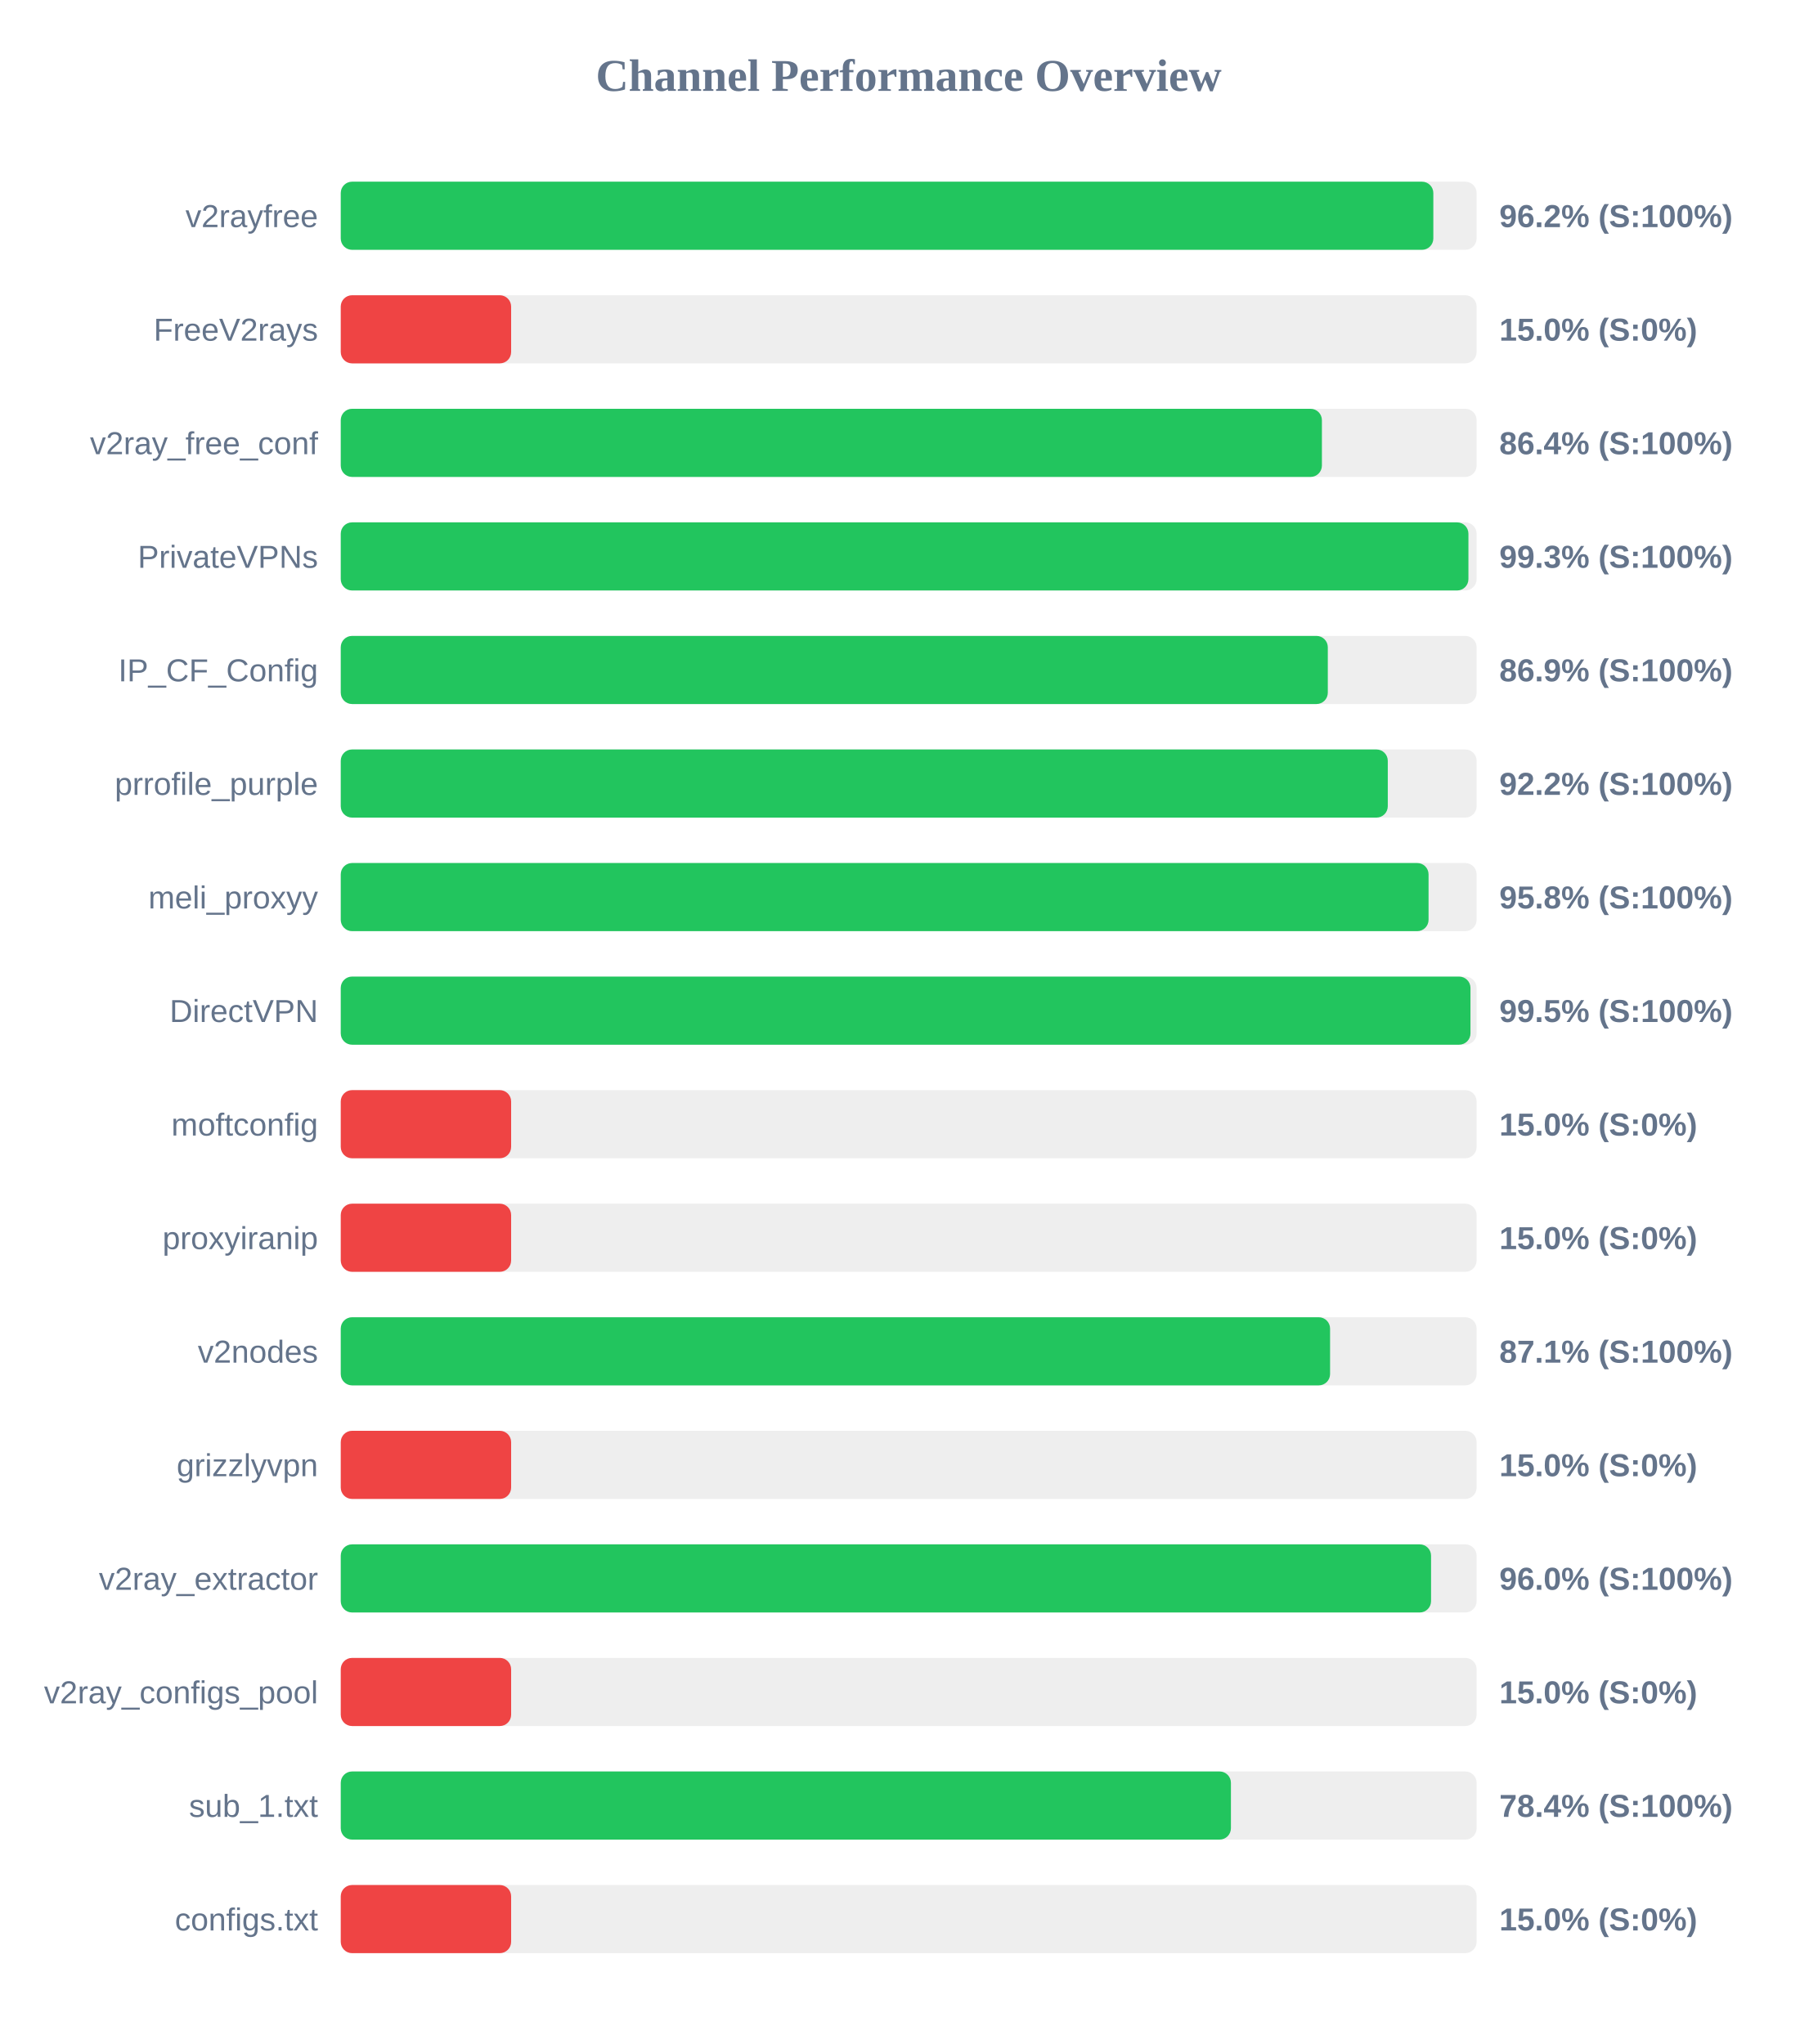
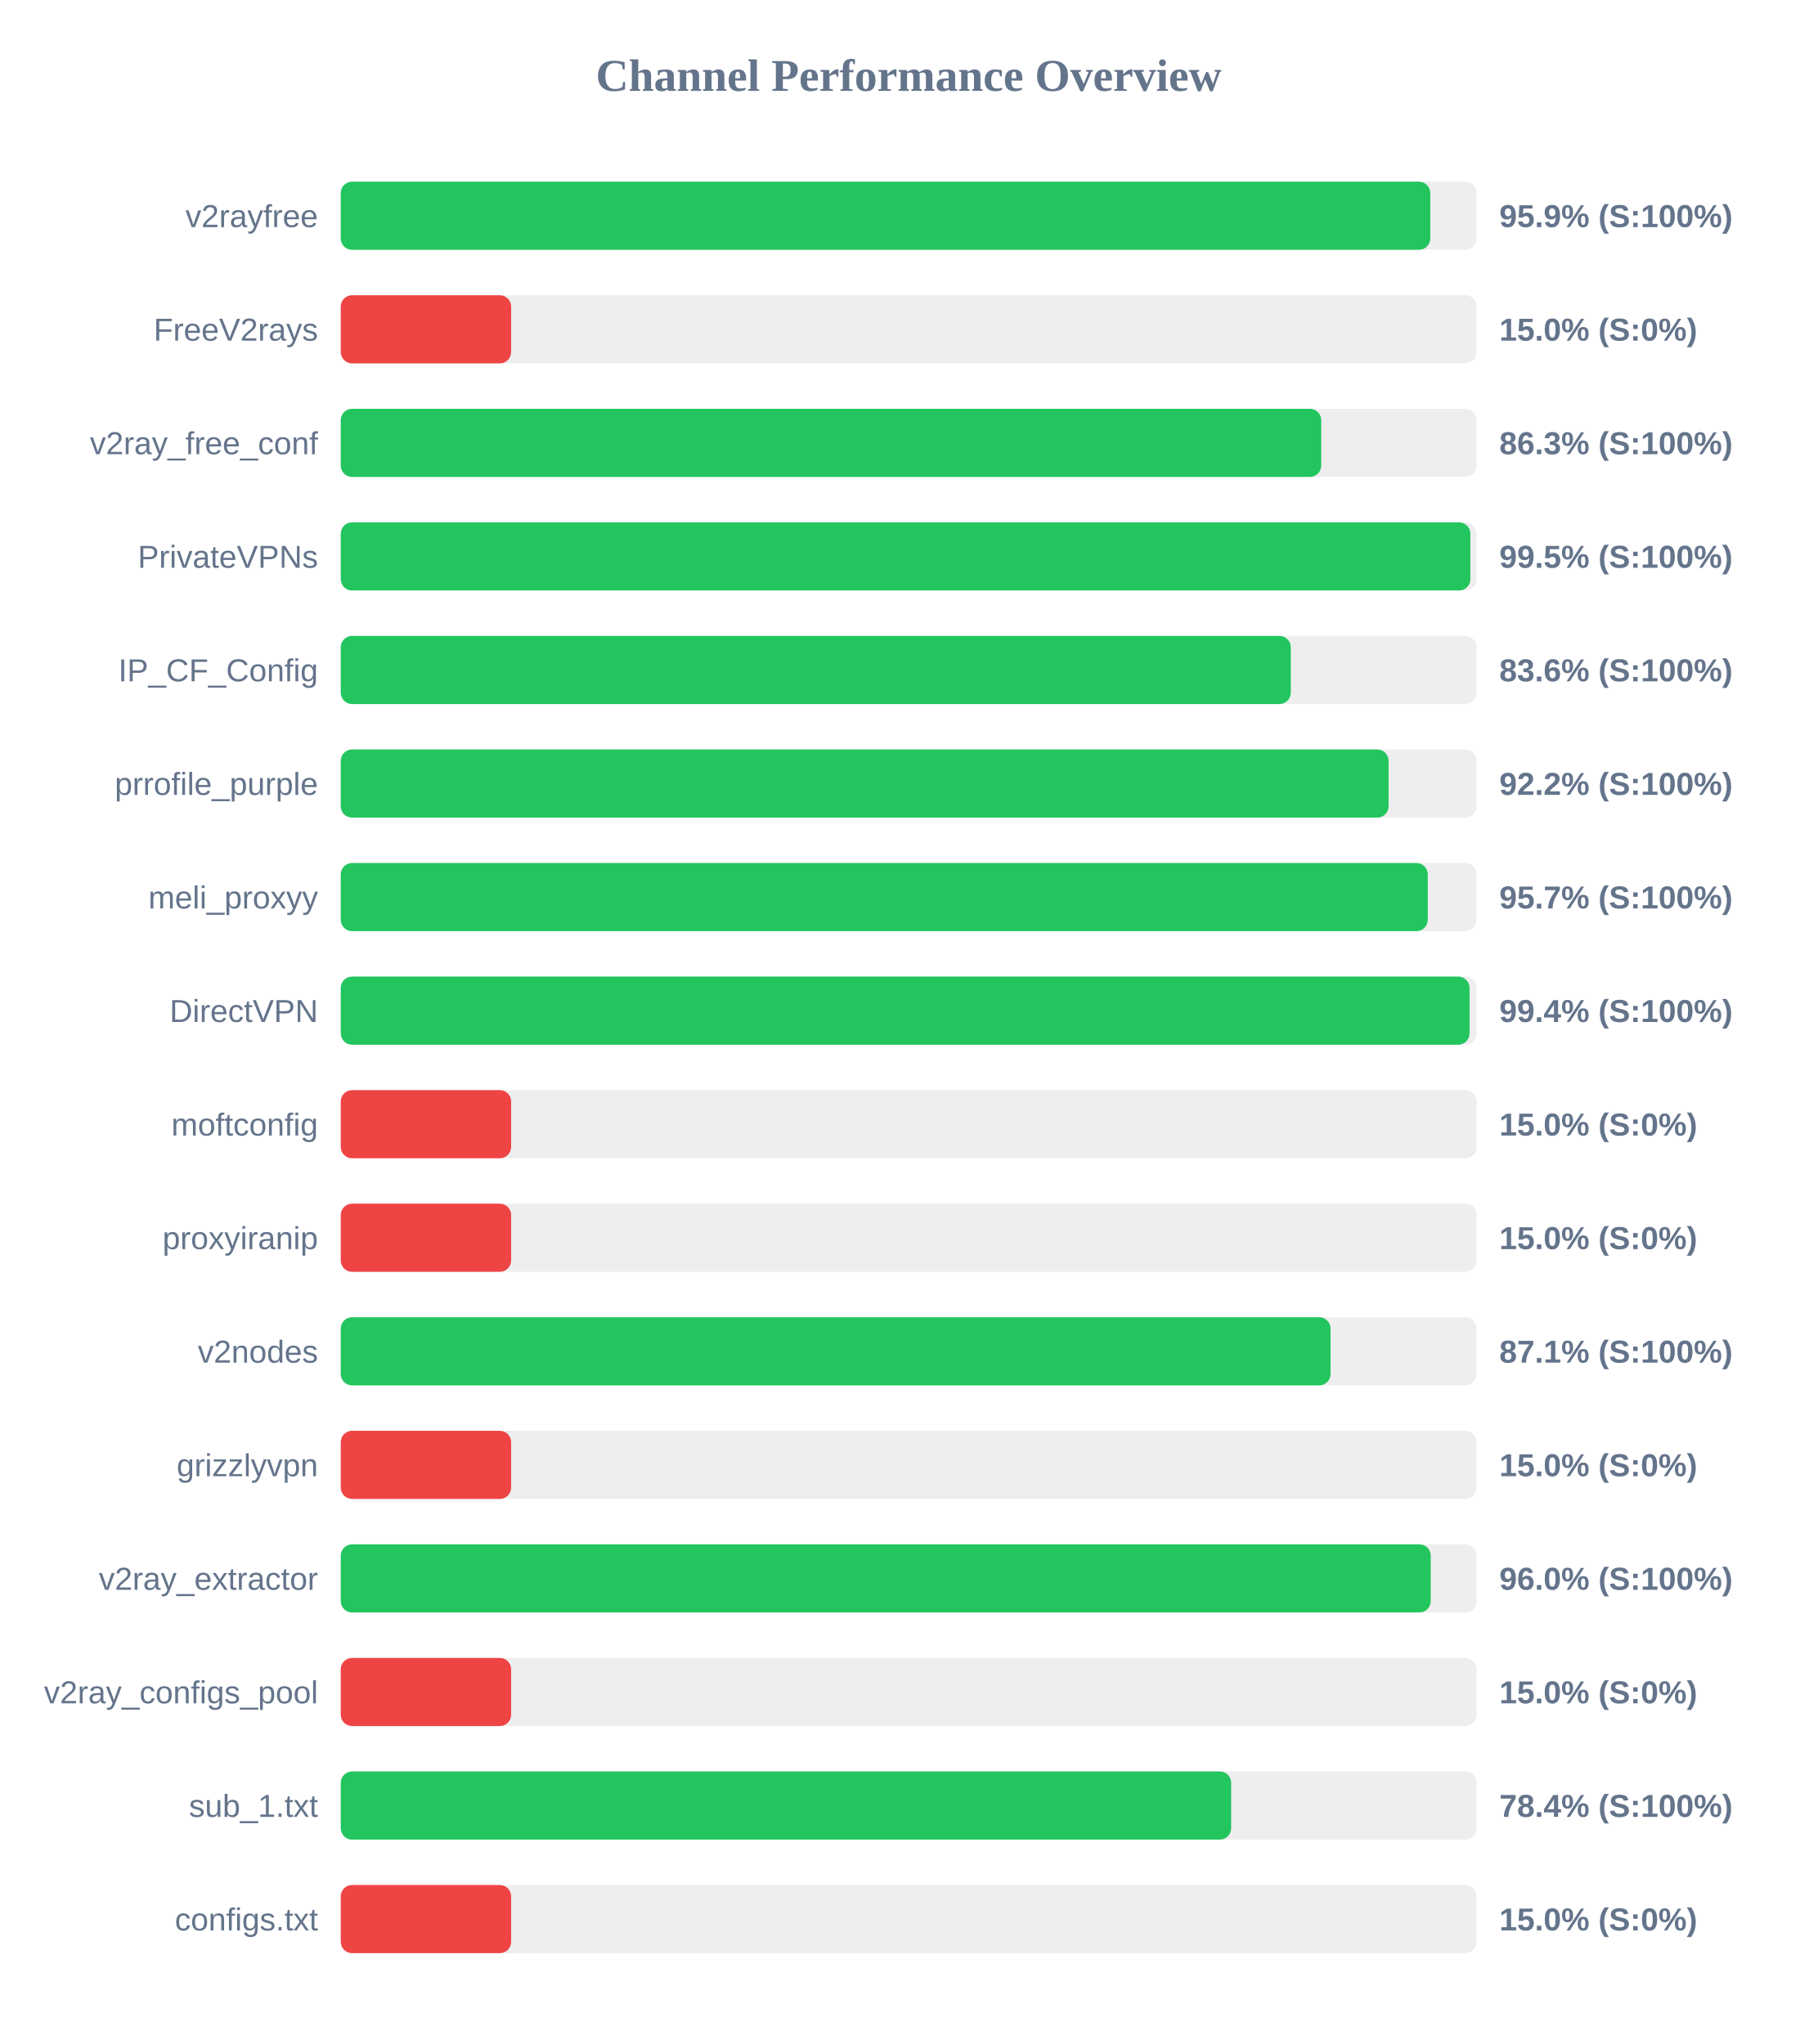
<svg xmlns="http://www.w3.org/2000/svg" width="800" height="900" version="1.1">
  <style>
        .row { font: 14px Arial; fill: #64748b; }
        .score { font: bold 14px Arial; fill: #64748b; }
    </style>
  <text x="400" y="40" text-anchor="middle" font-size="20px" font-weight="bold" fill="#64748b">Channel Performance Overview</text>
  <rect x="150" y="80" width="500" height="30" fill="#eee" rx="5" />
-   <rect x="150" y="80" width="480.95" height="30" fill="#22c55e" rx="5" />
+   <rect x="150" y="80" width="479.6" height="30" fill="#22c55e" rx="5" />
  <text x="140" y="100" text-anchor="end" class="row">v2rayfree</text>
-   <text x="660" y="100" text-anchor="start" class="score">96.2% (S:100%)</text>
+   <text x="660" y="100" text-anchor="start" class="score">95.9% (S:100%)</text>
  <rect x="150" y="130" width="500" height="30" fill="#eee" rx="5" />
  <rect x="150" y="130" width="75.0" height="30" fill="#ef4444" rx="5" />
  <text x="140" y="150" text-anchor="end" class="row">FreeV2rays</text>
  <text x="660" y="150" text-anchor="start" class="score">15.0% (S:0%)</text>
  <rect x="150" y="180" width="500" height="30" fill="#eee" rx="5" />
-   <rect x="150" y="180" width="431.9" height="30" fill="#22c55e" rx="5" />
+   <rect x="150" y="180" width="431.6" height="30" fill="#22c55e" rx="5" />
  <text x="140" y="200" text-anchor="end" class="row">v2ray_free_conf</text>
-   <text x="660" y="200" text-anchor="start" class="score">86.4% (S:100%)</text>
+   <text x="660" y="200" text-anchor="start" class="score">86.3% (S:100%)</text>
  <rect x="150" y="230" width="500" height="30" fill="#eee" rx="5" />
-   <rect x="150" y="230" width="496.4" height="30" fill="#22c55e" rx="5" />
+   <rect x="150" y="230" width="497.25" height="30" fill="#22c55e" rx="5" />
  <text x="140" y="250" text-anchor="end" class="row">PrivateVPNs</text>
-   <text x="660" y="250" text-anchor="start" class="score">99.3% (S:100%)</text>
+   <text x="660" y="250" text-anchor="start" class="score">99.5% (S:100%)</text>
  <rect x="150" y="280" width="500" height="30" fill="#eee" rx="5" />
-   <rect x="150" y="280" width="434.5" height="30" fill="#22c55e" rx="5" />
+   <rect x="150" y="280" width="418.2" height="30" fill="#22c55e" rx="5" />
  <text x="140" y="300" text-anchor="end" class="row">IP_CF_Config</text>
-   <text x="660" y="300" text-anchor="start" class="score">86.9% (S:100%)</text>
+   <text x="660" y="300" text-anchor="start" class="score">83.6% (S:100%)</text>
  <rect x="150" y="330" width="500" height="30" fill="#eee" rx="5" />
-   <rect x="150" y="330" width="460.9" height="30" fill="#22c55e" rx="5" />
+   <rect x="150" y="330" width="461.25" height="30" fill="#22c55e" rx="5" />
  <text x="140" y="350" text-anchor="end" class="row">prrofile_purple</text>
  <text x="660" y="350" text-anchor="start" class="score">92.2% (S:100%)</text>
  <rect x="150" y="380" width="500" height="30" fill="#eee" rx="5" />
-   <rect x="150" y="380" width="478.85" height="30" fill="#22c55e" rx="5" />
+   <rect x="150" y="380" width="478.5" height="30" fill="#22c55e" rx="5" />
  <text x="140" y="400" text-anchor="end" class="row">meli_proxyy</text>
-   <text x="660" y="400" text-anchor="start" class="score">95.8% (S:100%)</text>
+   <text x="660" y="400" text-anchor="start" class="score">95.7% (S:100%)</text>
  <rect x="150" y="430" width="500" height="30" fill="#eee" rx="5" />
-   <rect x="150" y="430" width="497.3" height="30" fill="#22c55e" rx="5" />
+   <rect x="150" y="430" width="496.9" height="30" fill="#22c55e" rx="5" />
  <text x="140" y="450" text-anchor="end" class="row">DirectVPN</text>
-   <text x="660" y="450" text-anchor="start" class="score">99.5% (S:100%)</text>
+   <text x="660" y="450" text-anchor="start" class="score">99.4% (S:100%)</text>
  <rect x="150" y="480" width="500" height="30" fill="#eee" rx="5" />
  <rect x="150" y="480" width="75.0" height="30" fill="#ef4444" rx="5" />
  <text x="140" y="500" text-anchor="end" class="row">moftconfig</text>
  <text x="660" y="500" text-anchor="start" class="score">15.0% (S:0%)</text>
  <rect x="150" y="530" width="500" height="30" fill="#eee" rx="5" />
  <rect x="150" y="530" width="75.0" height="30" fill="#ef4444" rx="5" />
  <text x="140" y="550" text-anchor="end" class="row">proxyiranip</text>
  <text x="660" y="550" text-anchor="start" class="score">15.0% (S:0%)</text>
  <rect x="150" y="580" width="500" height="30" fill="#eee" rx="5" />
-   <rect x="150" y="580" width="435.5" height="30" fill="#22c55e" rx="5" />
+   <rect x="150" y="580" width="435.7" height="30" fill="#22c55e" rx="5" />
  <text x="140" y="600" text-anchor="end" class="row">v2nodes</text>
  <text x="660" y="600" text-anchor="start" class="score">87.1% (S:100%)</text>
  <rect x="150" y="630" width="500" height="30" fill="#eee" rx="5" />
  <rect x="150" y="630" width="75.0" height="30" fill="#ef4444" rx="5" />
  <text x="140" y="650" text-anchor="end" class="row">grizzlyvpn</text>
  <text x="660" y="650" text-anchor="start" class="score">15.0% (S:0%)</text>
  <rect x="150" y="680" width="500" height="30" fill="#eee" rx="5" />
-   <rect x="150" y="680" width="479.95" height="30" fill="#22c55e" rx="5" />
+   <rect x="150" y="680" width="479.8" height="30" fill="#22c55e" rx="5" />
  <text x="140" y="700" text-anchor="end" class="row">v2ray_extractor</text>
  <text x="660" y="700" text-anchor="start" class="score">96.0% (S:100%)</text>
  <rect x="150" y="730" width="500" height="30" fill="#eee" rx="5" />
  <rect x="150" y="730" width="75.0" height="30" fill="#ef4444" rx="5" />
  <text x="140" y="750" text-anchor="end" class="row">v2ray_configs_pool</text>
  <text x="660" y="750" text-anchor="start" class="score">15.0% (S:0%)</text>
  <rect x="150" y="780" width="500" height="30" fill="#eee" rx="5" />
-   <rect x="150" y="780" width="391.85" height="30" fill="#22c55e" rx="5" />
+   <rect x="150" y="780" width="391.95" height="30" fill="#22c55e" rx="5" />
  <text x="140" y="800" text-anchor="end" class="row">sub_1.txt</text>
  <text x="660" y="800" text-anchor="start" class="score">78.4% (S:100%)</text>
  <rect x="150" y="830" width="500" height="30" fill="#eee" rx="5" />
  <rect x="150" y="830" width="75.0" height="30" fill="#ef4444" rx="5" />
  <text x="140" y="850" text-anchor="end" class="row">configs.txt</text>
  <text x="660" y="850" text-anchor="start" class="score">15.0% (S:0%)</text>
</svg>
